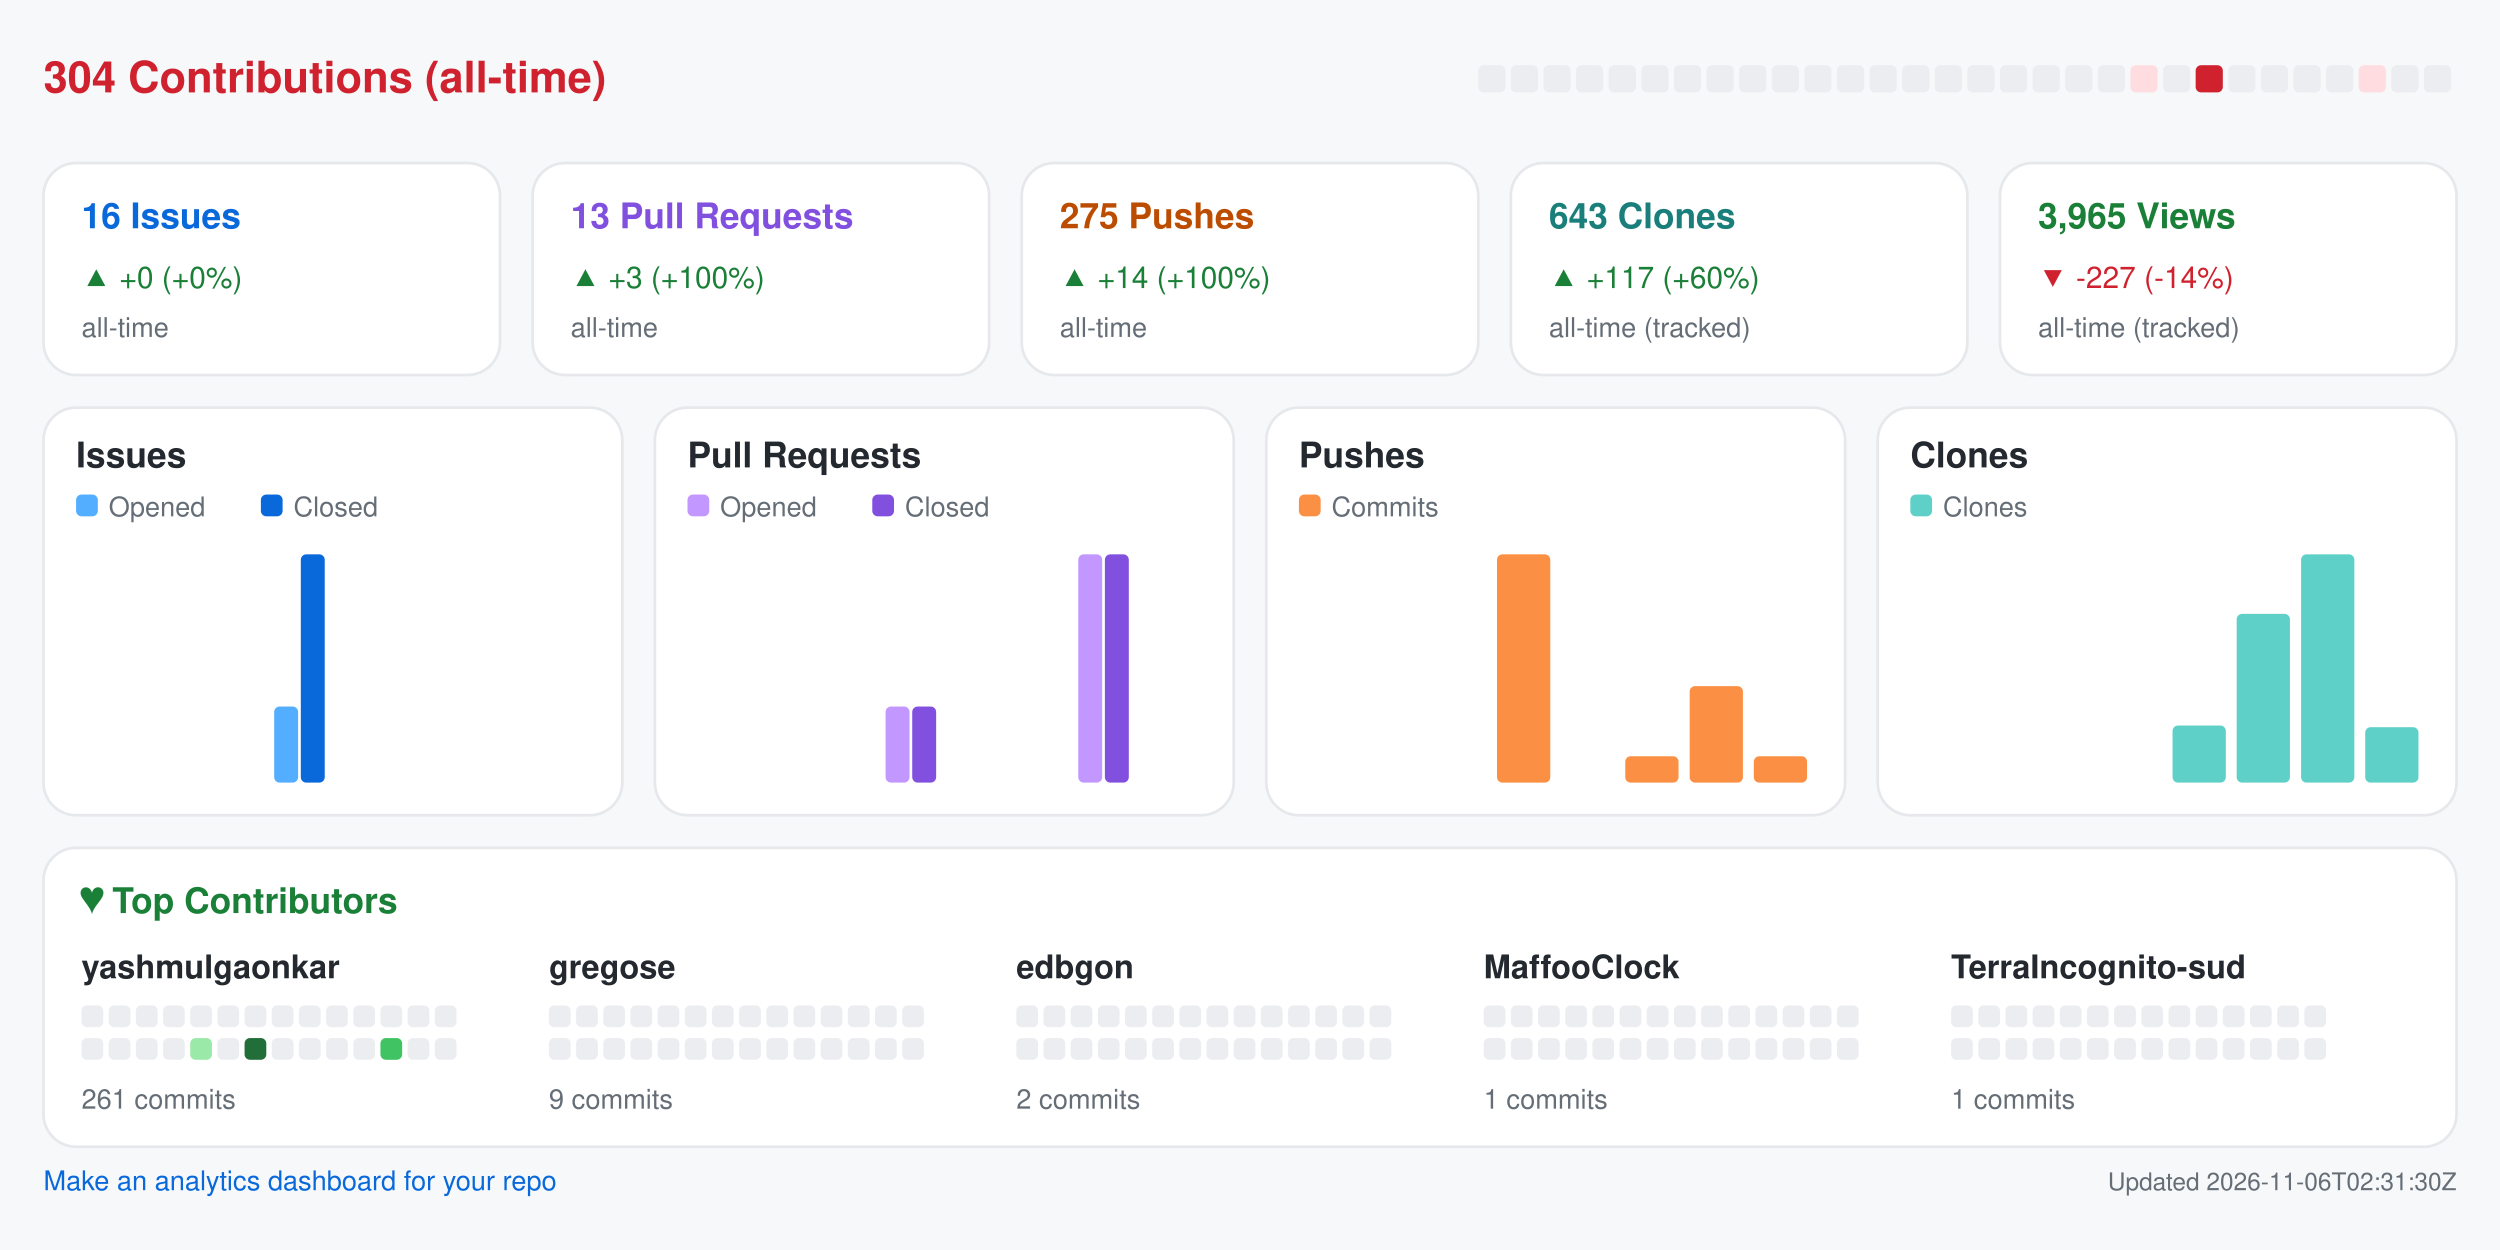
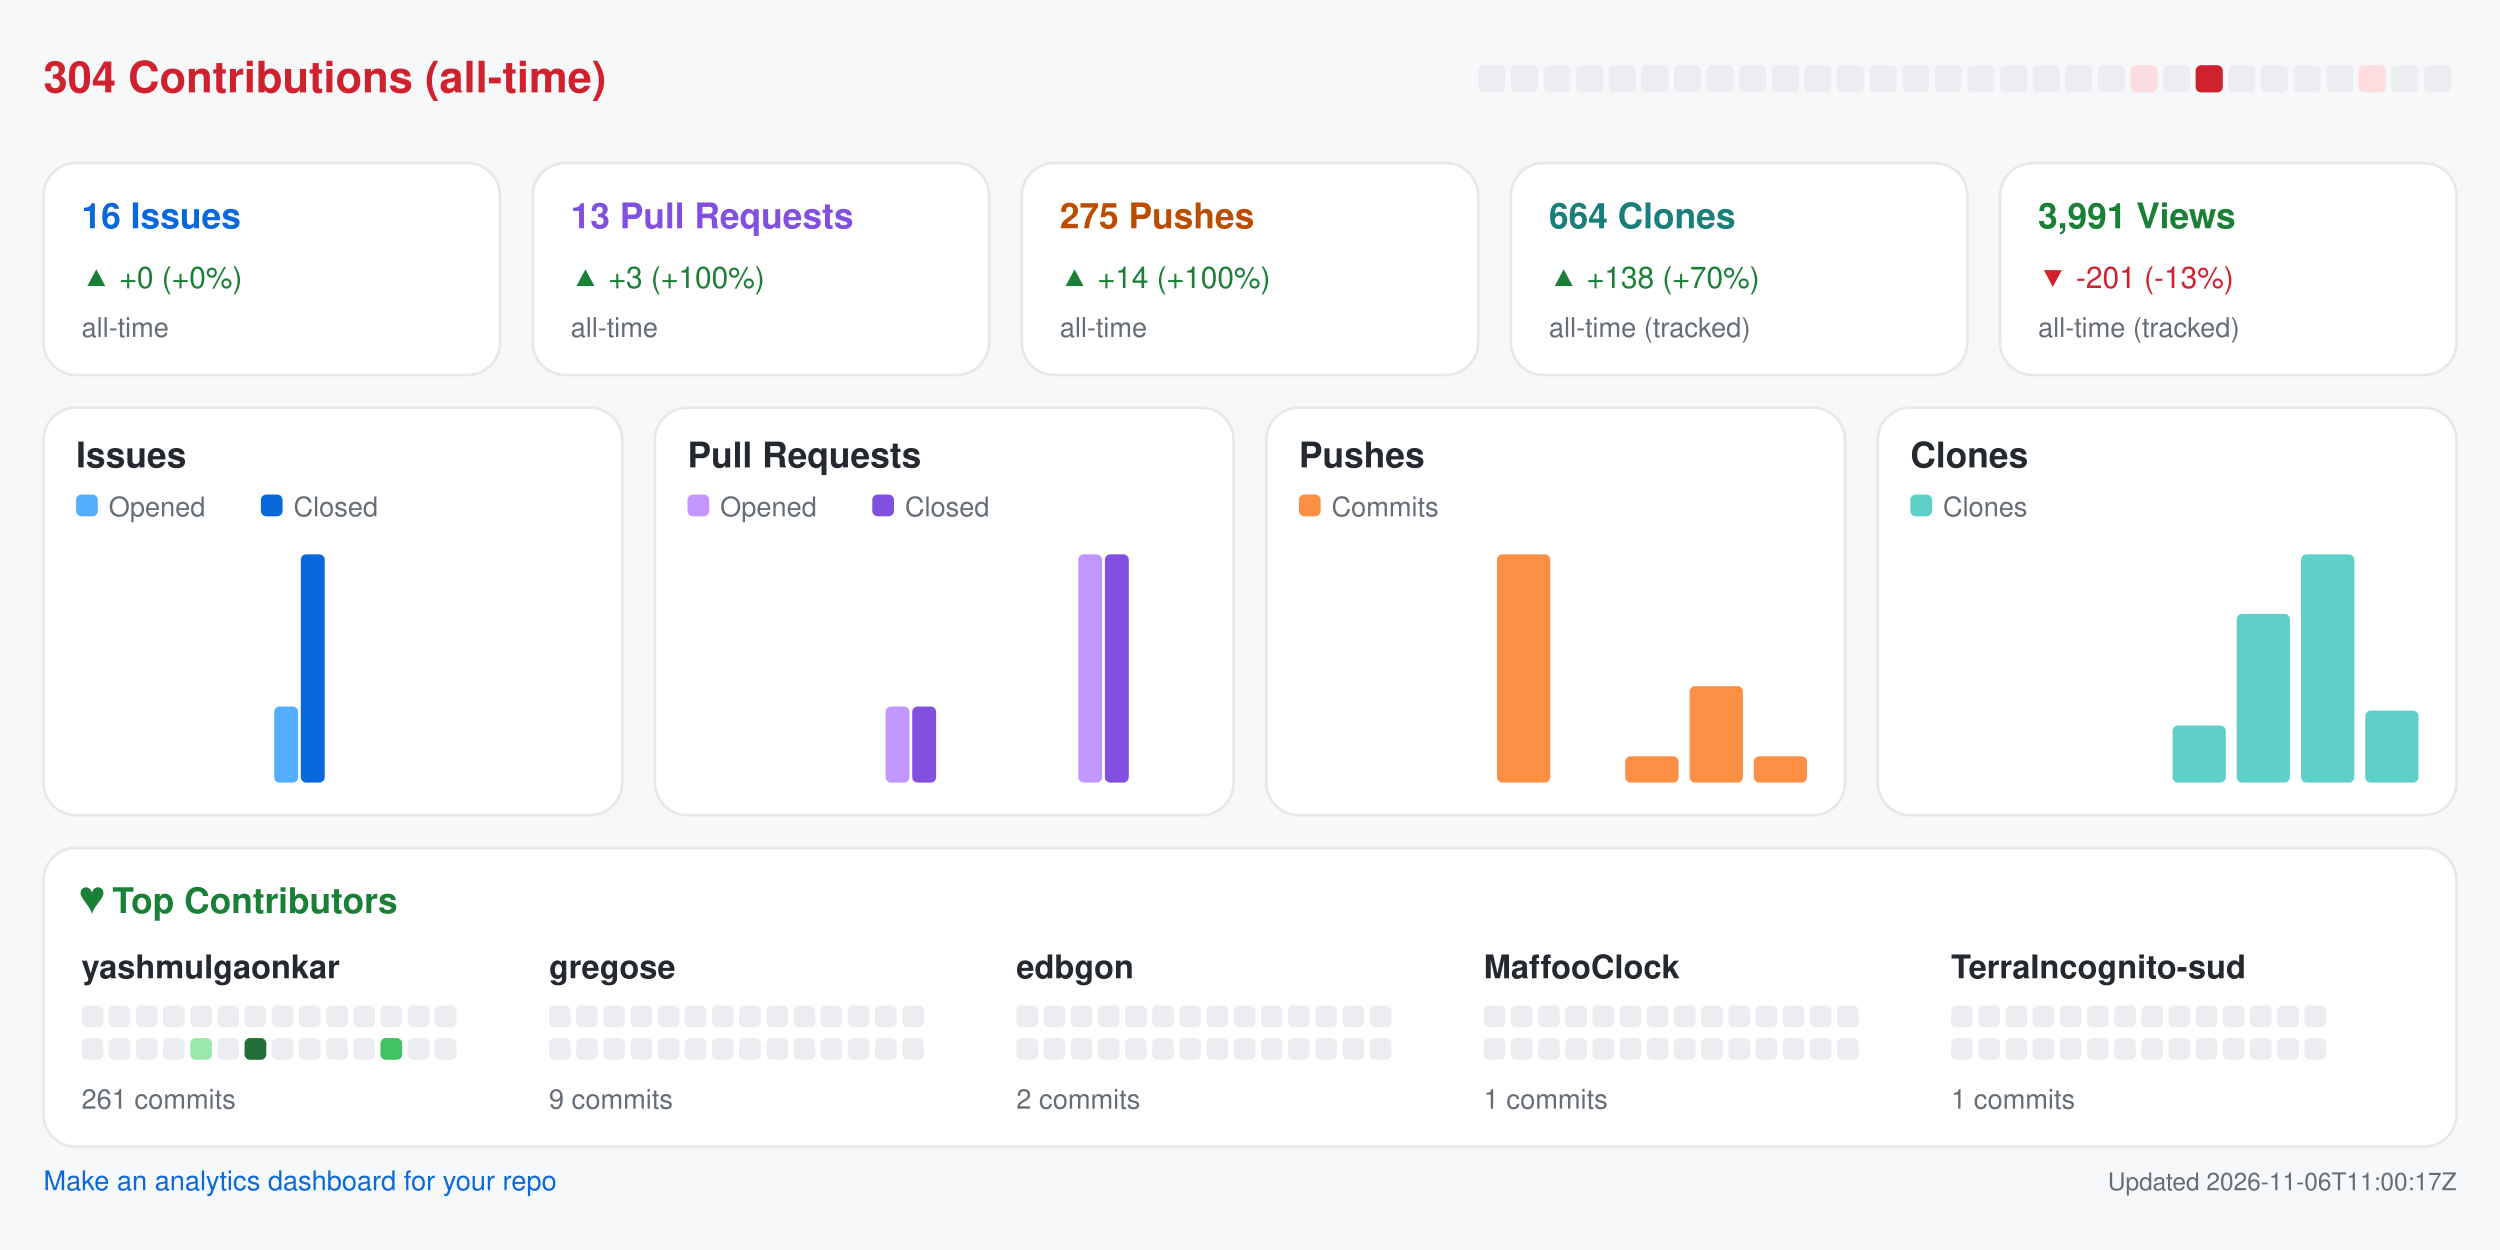
<svg xmlns="http://www.w3.org/2000/svg" width="920" height="460" viewBox="0 0 920 460" role="img" aria-label="Repository analytics for yashmulgaonkar/halo">
  <rect x="0.0" y="0.0" width="920.0" height="460.0" rx="0" fill="#f6f8fa" />
  <text x="16.0" y="34.0" fill="#cf222e" font-size="16" font-family="-apple-system,BlinkMacSystemFont,Segoe UI,Helvetica,Arial,sans-serif" font-weight="600" text-anchor="start">304 Contributions (all-time)</text>
  <rect x="544.0" y="24.0" width="10.0" height="10.0" rx="2" fill="#ebedf0" />
  <rect x="556.0" y="24.0" width="10.0" height="10.0" rx="2" fill="#ebedf0" />
  <rect x="568.0" y="24.0" width="10.0" height="10.0" rx="2" fill="#ebedf0" />
  <rect x="580.0" y="24.0" width="10.0" height="10.0" rx="2" fill="#ebedf0" />
  <rect x="592.0" y="24.0" width="10.0" height="10.0" rx="2" fill="#ebedf0" />
  <rect x="604.0" y="24.0" width="10.0" height="10.0" rx="2" fill="#ebedf0" />
  <rect x="616.0" y="24.0" width="10.0" height="10.0" rx="2" fill="#ebedf0" />
  <rect x="628.0" y="24.0" width="10.0" height="10.0" rx="2" fill="#ebedf0" />
  <rect x="640.0" y="24.0" width="10.0" height="10.0" rx="2" fill="#ebedf0" />
  <rect x="652.0" y="24.0" width="10.0" height="10.0" rx="2" fill="#ebedf0" />
  <rect x="664.0" y="24.0" width="10.0" height="10.0" rx="2" fill="#ebedf0" />
  <rect x="676.0" y="24.0" width="10.0" height="10.0" rx="2" fill="#ebedf0" />
  <rect x="688.0" y="24.0" width="10.0" height="10.0" rx="2" fill="#ebedf0" />
  <rect x="700.0" y="24.0" width="10.0" height="10.0" rx="2" fill="#ebedf0" />
  <rect x="712.0" y="24.0" width="10.0" height="10.0" rx="2" fill="#ebedf0" />
  <rect x="724.0" y="24.0" width="10.0" height="10.0" rx="2" fill="#ebedf0" />
  <rect x="736.0" y="24.0" width="10.0" height="10.0" rx="2" fill="#ebedf0" />
  <rect x="748.0" y="24.0" width="10.0" height="10.0" rx="2" fill="#ebedf0" />
  <rect x="760.0" y="24.0" width="10.0" height="10.0" rx="2" fill="#ebedf0" />
  <rect x="772.0" y="24.0" width="10.0" height="10.0" rx="2" fill="#ebedf0" />
  <rect x="784.0" y="24.0" width="10.0" height="10.0" rx="2" fill="#ffdce0" />
  <rect x="796.0" y="24.0" width="10.0" height="10.0" rx="2" fill="#ebedf0" />
  <rect x="808.0" y="24.0" width="10.0" height="10.0" rx="2" fill="#cf222e" />
  <rect x="820.0" y="24.0" width="10.0" height="10.0" rx="2" fill="#ebedf0" />
  <rect x="832.0" y="24.0" width="10.0" height="10.0" rx="2" fill="#ebedf0" />
  <rect x="844.0" y="24.0" width="10.0" height="10.0" rx="2" fill="#ebedf0" />
  <rect x="856.0" y="24.0" width="10.0" height="10.0" rx="2" fill="#ebedf0" />
  <rect x="868.0" y="24.0" width="10.0" height="10.0" rx="2" fill="#ffdce0" />
  <rect x="880.0" y="24.0" width="10.0" height="10.0" rx="2" fill="#ebedf0" />
  <rect x="892.0" y="24.0" width="10.0" height="10.0" rx="2" fill="#ebedf0" />
  <rect x="16.0" y="60.0" width="168.0" height="78.0" rx="12" fill="#ffffff" stroke="#e6e8eb" />
  <text x="30.0" y="84.0" fill="#0969da" font-size="13" font-family="-apple-system,BlinkMacSystemFont,Segoe UI,Helvetica,Arial,sans-serif" font-weight="600" text-anchor="start">16 Issues</text>
  <text x="30.0" y="106.0" fill="#1a7f37" font-size="11" font-family="-apple-system,BlinkMacSystemFont,Segoe UI,Helvetica,Arial,sans-serif" font-weight="400" text-anchor="start">▲ +0 (+0%)</text>
  <text x="30.0" y="124.0" fill="#656d76" font-size="10" font-family="-apple-system,BlinkMacSystemFont,Segoe UI,Helvetica,Arial,sans-serif" font-weight="400" text-anchor="start">all-time</text>
  <rect x="196.0" y="60.0" width="168.0" height="78.0" rx="12" fill="#ffffff" stroke="#e6e8eb" />
  <text x="210.0" y="84.0" fill="#8250df" font-size="13" font-family="-apple-system,BlinkMacSystemFont,Segoe UI,Helvetica,Arial,sans-serif" font-weight="600" text-anchor="start">13 Pull Requests</text>
  <text x="210.0" y="106.0" fill="#1a7f37" font-size="11" font-family="-apple-system,BlinkMacSystemFont,Segoe UI,Helvetica,Arial,sans-serif" font-weight="400" text-anchor="start">▲ +3 (+100%)</text>
  <text x="210.0" y="124.0" fill="#656d76" font-size="10" font-family="-apple-system,BlinkMacSystemFont,Segoe UI,Helvetica,Arial,sans-serif" font-weight="400" text-anchor="start">all-time</text>
  <rect x="376.0" y="60.0" width="168.0" height="78.0" rx="12" fill="#ffffff" stroke="#e6e8eb" />
  <text x="390.0" y="84.0" fill="#bc4c00" font-size="13" font-family="-apple-system,BlinkMacSystemFont,Segoe UI,Helvetica,Arial,sans-serif" font-weight="600" text-anchor="start">275 Pushes</text>
  <text x="390.0" y="106.0" fill="#1a7f37" font-size="11" font-family="-apple-system,BlinkMacSystemFont,Segoe UI,Helvetica,Arial,sans-serif" font-weight="400" text-anchor="start">▲ +14 (+100%)</text>
  <text x="390.0" y="124.0" fill="#656d76" font-size="10" font-family="-apple-system,BlinkMacSystemFont,Segoe UI,Helvetica,Arial,sans-serif" font-weight="400" text-anchor="start">all-time</text>
  <rect x="556.0" y="60.0" width="168.0" height="78.0" rx="12" fill="#ffffff" stroke="#e6e8eb" />
-   <text x="570.0" y="84.0" fill="#1a7f7a" font-size="13" font-family="-apple-system,BlinkMacSystemFont,Segoe UI,Helvetica,Arial,sans-serif" font-weight="600" text-anchor="start">643 Clones</text>
-   <text x="570.0" y="106.0" fill="#1a7f37" font-size="11" font-family="-apple-system,BlinkMacSystemFont,Segoe UI,Helvetica,Arial,sans-serif" font-weight="400" text-anchor="start">▲ +117 (+60%)</text>
+   <text x="570.0" y="84.0" fill="#1a7f7a" font-size="13" font-family="-apple-system,BlinkMacSystemFont,Segoe UI,Helvetica,Arial,sans-serif" font-weight="600" text-anchor="start">664 Clones</text>
+   <text x="570.0" y="106.0" fill="#1a7f37" font-size="11" font-family="-apple-system,BlinkMacSystemFont,Segoe UI,Helvetica,Arial,sans-serif" font-weight="400" text-anchor="start">▲ +138 (+70%)</text>
  <text x="570.0" y="124.0" fill="#656d76" font-size="10" font-family="-apple-system,BlinkMacSystemFont,Segoe UI,Helvetica,Arial,sans-serif" font-weight="400" text-anchor="start">all-time (tracked)</text>
  <rect x="736.0" y="60.0" width="168.0" height="78.0" rx="12" fill="#ffffff" stroke="#e6e8eb" />
-   <text x="750.0" y="84.0" fill="#1a7f37" font-size="13" font-family="-apple-system,BlinkMacSystemFont,Segoe UI,Helvetica,Arial,sans-serif" font-weight="600" text-anchor="start">3,965 Views</text>
-   <text x="750.0" y="106.0" fill="#cf222e" font-size="11" font-family="-apple-system,BlinkMacSystemFont,Segoe UI,Helvetica,Arial,sans-serif" font-weight="400" text-anchor="start">▼ -227 (-14%)</text>
+   <text x="750.0" y="84.0" fill="#1a7f37" font-size="13" font-family="-apple-system,BlinkMacSystemFont,Segoe UI,Helvetica,Arial,sans-serif" font-weight="600" text-anchor="start">3,991 Views</text>
+   <text x="750.0" y="106.0" fill="#cf222e" font-size="11" font-family="-apple-system,BlinkMacSystemFont,Segoe UI,Helvetica,Arial,sans-serif" font-weight="400" text-anchor="start">▼ -201 (-13%)</text>
  <text x="750.0" y="124.0" fill="#656d76" font-size="10" font-family="-apple-system,BlinkMacSystemFont,Segoe UI,Helvetica,Arial,sans-serif" font-weight="400" text-anchor="start">all-time (tracked)</text>
  <rect x="16.0" y="150.0" width="213.0" height="150.0" rx="12" fill="#ffffff" stroke="#e6e8eb" />
  <text x="28.0" y="172.0" fill="#24292f" font-size="13" font-family="-apple-system,BlinkMacSystemFont,Segoe UI,Helvetica,Arial,sans-serif" font-weight="600" text-anchor="start">Issues</text>
  <rect x="28.0" y="182.0" width="8.0" height="8.0" rx="2" fill="#54aeff" />
  <text x="40.0" y="190.0" fill="#656d76" font-size="10" font-family="-apple-system,BlinkMacSystemFont,Segoe UI,Helvetica,Arial,sans-serif" font-weight="400" text-anchor="start">Opened</text>
  <rect x="96.0" y="182.0" width="8.0" height="8.0" rx="2" fill="#0969da" />
  <text x="108.0" y="190.0" fill="#656d76" font-size="10" font-family="-apple-system,BlinkMacSystemFont,Segoe UI,Helvetica,Arial,sans-serif" font-weight="400" text-anchor="start">Closed</text>
  <rect x="30.0" y="288.0" width="8.8" height="0.0" rx="2" fill="#54aeff" />
  <rect x="39.8" y="288.0" width="8.8" height="0.0" rx="2" fill="#0969da" />
  <rect x="53.6" y="288.0" width="8.8" height="0.0" rx="2" fill="#54aeff" />
  <rect x="63.4" y="288.0" width="8.8" height="0.0" rx="2" fill="#0969da" />
  <rect x="77.2" y="288.0" width="8.8" height="0.0" rx="2" fill="#54aeff" />
  <rect x="87.1" y="288.0" width="8.8" height="0.0" rx="2" fill="#0969da" />
  <rect x="100.9" y="260.0" width="8.8" height="28.0" rx="2" fill="#54aeff" />
  <rect x="110.7" y="204.0" width="8.8" height="84.0" rx="2" fill="#0969da" />
  <rect x="124.5" y="288.0" width="8.8" height="0.0" rx="2" fill="#54aeff" />
  <rect x="134.3" y="288.0" width="8.8" height="0.0" rx="2" fill="#0969da" />
  <rect x="148.1" y="288.0" width="8.8" height="0.0" rx="2" fill="#54aeff" />
  <rect x="157.9" y="288.0" width="8.8" height="0.0" rx="2" fill="#0969da" />
  <rect x="171.8" y="288.0" width="8.8" height="0.0" rx="2" fill="#54aeff" />
  <rect x="181.6" y="288.0" width="8.8" height="0.0" rx="2" fill="#0969da" />
  <rect x="195.4" y="288.0" width="8.8" height="0.0" rx="2" fill="#54aeff" />
  <rect x="205.2" y="288.0" width="8.8" height="0.0" rx="2" fill="#0969da" />
  <rect x="241.0" y="150.0" width="213.0" height="150.0" rx="12" fill="#ffffff" stroke="#e6e8eb" />
  <text x="253.0" y="172.0" fill="#24292f" font-size="13" font-family="-apple-system,BlinkMacSystemFont,Segoe UI,Helvetica,Arial,sans-serif" font-weight="600" text-anchor="start">Pull Requests</text>
  <rect x="253.0" y="182.0" width="8.0" height="8.0" rx="2" fill="#c297ff" />
  <text x="265.0" y="190.0" fill="#656d76" font-size="10" font-family="-apple-system,BlinkMacSystemFont,Segoe UI,Helvetica,Arial,sans-serif" font-weight="400" text-anchor="start">Opened</text>
  <rect x="321.0" y="182.0" width="8.0" height="8.0" rx="2" fill="#8250df" />
  <text x="333.0" y="190.0" fill="#656d76" font-size="10" font-family="-apple-system,BlinkMacSystemFont,Segoe UI,Helvetica,Arial,sans-serif" font-weight="400" text-anchor="start">Closed</text>
  <rect x="255.0" y="288.0" width="8.8" height="0.0" rx="2" fill="#c297ff" />
  <rect x="264.8" y="288.0" width="8.8" height="0.0" rx="2" fill="#8250df" />
  <rect x="278.6" y="288.0" width="8.8" height="0.0" rx="2" fill="#c297ff" />
  <rect x="288.4" y="288.0" width="8.8" height="0.0" rx="2" fill="#8250df" />
  <rect x="302.2" y="288.0" width="8.8" height="0.0" rx="2" fill="#c297ff" />
  <rect x="312.1" y="288.0" width="8.8" height="0.0" rx="2" fill="#8250df" />
  <rect x="325.9" y="260.0" width="8.8" height="28.0" rx="2" fill="#c297ff" />
  <rect x="335.7" y="260.0" width="8.8" height="28.0" rx="2" fill="#8250df" />
  <rect x="349.5" y="288.0" width="8.8" height="0.0" rx="2" fill="#c297ff" />
  <rect x="359.3" y="288.0" width="8.8" height="0.0" rx="2" fill="#8250df" />
  <rect x="373.1" y="288.0" width="8.8" height="0.0" rx="2" fill="#c297ff" />
  <rect x="382.9" y="288.0" width="8.8" height="0.0" rx="2" fill="#8250df" />
  <rect x="396.8" y="204.0" width="8.8" height="84.0" rx="2" fill="#c297ff" />
  <rect x="406.6" y="204.0" width="8.8" height="84.0" rx="2" fill="#8250df" />
  <rect x="420.4" y="288.0" width="8.8" height="0.0" rx="2" fill="#c297ff" />
  <rect x="430.2" y="288.0" width="8.8" height="0.0" rx="2" fill="#8250df" />
  <rect x="466.0" y="150.0" width="213.0" height="150.0" rx="12" fill="#ffffff" stroke="#e6e8eb" />
  <text x="478.0" y="172.0" fill="#24292f" font-size="13" font-family="-apple-system,BlinkMacSystemFont,Segoe UI,Helvetica,Arial,sans-serif" font-weight="600" text-anchor="start">Pushes</text>
  <rect x="478.0" y="182.0" width="8.0" height="8.0" rx="2" fill="#fb8f44" />
  <text x="490.0" y="190.0" fill="#656d76" font-size="10" font-family="-apple-system,BlinkMacSystemFont,Segoe UI,Helvetica,Arial,sans-serif" font-weight="400" text-anchor="start">Commits</text>
  <rect x="480.0" y="288.0" width="19.6" height="0.0" rx="2" fill="#fb8f44" />
  <rect x="503.6" y="288.0" width="19.6" height="0.0" rx="2" fill="#fb8f44" />
  <rect x="527.2" y="288.0" width="19.6" height="0.0" rx="2" fill="#fb8f44" />
  <rect x="550.9" y="204.0" width="19.6" height="84.0" rx="2" fill="#fb8f44" />
  <rect x="574.5" y="288.0" width="19.6" height="0.0" rx="2" fill="#fb8f44" />
  <rect x="598.1" y="278.3" width="19.6" height="9.7" rx="2" fill="#fb8f44" />
  <rect x="621.8" y="252.5" width="19.6" height="35.5" rx="2" fill="#fb8f44" />
  <rect x="645.4" y="278.3" width="19.6" height="9.7" rx="2" fill="#fb8f44" />
  <rect x="691.0" y="150.0" width="213.0" height="150.0" rx="12" fill="#ffffff" stroke="#e6e8eb" />
  <text x="703.0" y="172.0" fill="#24292f" font-size="13" font-family="-apple-system,BlinkMacSystemFont,Segoe UI,Helvetica,Arial,sans-serif" font-weight="600" text-anchor="start">Clones</text>
  <rect x="703.0" y="182.0" width="8.0" height="8.0" rx="2" fill="#5fd0c8" />
  <text x="715.0" y="190.0" fill="#656d76" font-size="10" font-family="-apple-system,BlinkMacSystemFont,Segoe UI,Helvetica,Arial,sans-serif" font-weight="400" text-anchor="start">Clones</text>
  <rect x="705.0" y="288.0" width="19.6" height="0.0" rx="2" fill="#5fd0c8" />
  <rect x="728.6" y="288.0" width="19.6" height="0.0" rx="2" fill="#5fd0c8" />
  <rect x="752.2" y="288.0" width="19.6" height="0.0" rx="2" fill="#5fd0c8" />
  <rect x="775.9" y="288.0" width="19.6" height="0.0" rx="2" fill="#5fd0c8" />
  <rect x="799.5" y="267.0" width="19.6" height="21.0" rx="2" fill="#5fd0c8" />
  <rect x="823.1" y="225.9" width="19.6" height="62.1" rx="2" fill="#5fd0c8" />
  <rect x="846.8" y="204.0" width="19.6" height="84.0" rx="2" fill="#5fd0c8" />
-   <rect x="870.4" y="267.6" width="19.6" height="20.4" rx="2" fill="#5fd0c8" />
+   <rect x="870.4" y="261.5" width="19.6" height="26.5" rx="2" fill="#5fd0c8" />
  <rect x="16.0" y="312.0" width="888.0" height="110.0" rx="12" fill="#ffffff" stroke="#e6e8eb" />
  <text x="30.0" y="336.0" fill="#1a7f37" font-size="13" font-family="-apple-system,BlinkMacSystemFont,Segoe UI,Helvetica,Arial,sans-serif" font-weight="600" text-anchor="start">♥  Top Contributors</text>
  <text x="30.0" y="360.0" fill="#24292f" font-size="12" font-family="-apple-system,BlinkMacSystemFont,Segoe UI,Helvetica,Arial,sans-serif" font-weight="600" text-anchor="start">yashmulgaonkar</text>
  <rect x="30.0" y="370.0" width="8.0" height="8.0" rx="2" fill="#ebedf0" />
  <rect x="40.0" y="370.0" width="8.0" height="8.0" rx="2" fill="#ebedf0" />
  <rect x="50.0" y="370.0" width="8.0" height="8.0" rx="2" fill="#ebedf0" />
  <rect x="60.0" y="370.0" width="8.0" height="8.0" rx="2" fill="#ebedf0" />
  <rect x="70.0" y="370.0" width="8.0" height="8.0" rx="2" fill="#ebedf0" />
  <rect x="80.0" y="370.0" width="8.0" height="8.0" rx="2" fill="#ebedf0" />
  <rect x="90.0" y="370.0" width="8.0" height="8.0" rx="2" fill="#ebedf0" />
  <rect x="100.0" y="370.0" width="8.0" height="8.0" rx="2" fill="#ebedf0" />
  <rect x="110.0" y="370.0" width="8.0" height="8.0" rx="2" fill="#ebedf0" />
  <rect x="120.0" y="370.0" width="8.0" height="8.0" rx="2" fill="#ebedf0" />
  <rect x="130.0" y="370.0" width="8.0" height="8.0" rx="2" fill="#ebedf0" />
  <rect x="140.0" y="370.0" width="8.0" height="8.0" rx="2" fill="#ebedf0" />
  <rect x="150.0" y="370.0" width="8.0" height="8.0" rx="2" fill="#ebedf0" />
  <rect x="160.0" y="370.0" width="8.0" height="8.0" rx="2" fill="#ebedf0" />
  <rect x="30.0" y="382.0" width="8.0" height="8.0" rx="2" fill="#ebedf0" />
  <rect x="40.0" y="382.0" width="8.0" height="8.0" rx="2" fill="#ebedf0" />
  <rect x="50.0" y="382.0" width="8.0" height="8.0" rx="2" fill="#ebedf0" />
  <rect x="60.0" y="382.0" width="8.0" height="8.0" rx="2" fill="#ebedf0" />
  <rect x="70.0" y="382.0" width="8.0" height="8.0" rx="2" fill="#9be9a8" />
  <rect x="80.0" y="382.0" width="8.0" height="8.0" rx="2" fill="#ebedf0" />
  <rect x="90.0" y="382.0" width="8.0" height="8.0" rx="2" fill="#216e39" />
  <rect x="100.0" y="382.0" width="8.0" height="8.0" rx="2" fill="#ebedf0" />
  <rect x="110.0" y="382.0" width="8.0" height="8.0" rx="2" fill="#ebedf0" />
  <rect x="120.0" y="382.0" width="8.0" height="8.0" rx="2" fill="#ebedf0" />
  <rect x="130.0" y="382.0" width="8.0" height="8.0" rx="2" fill="#ebedf0" />
  <rect x="140.0" y="382.0" width="8.0" height="8.0" rx="2" fill="#40c463" />
  <rect x="150.0" y="382.0" width="8.0" height="8.0" rx="2" fill="#ebedf0" />
  <rect x="160.0" y="382.0" width="8.0" height="8.0" rx="2" fill="#ebedf0" />
  <text x="30.0" y="408.0" fill="#656d76" font-size="10" font-family="-apple-system,BlinkMacSystemFont,Segoe UI,Helvetica,Arial,sans-serif" font-weight="400" text-anchor="start">261 commits</text>
  <text x="202.0" y="360.0" fill="#24292f" font-size="12" font-family="-apple-system,BlinkMacSystemFont,Segoe UI,Helvetica,Arial,sans-serif" font-weight="600" text-anchor="start">gregose</text>
  <rect x="202.0" y="370.0" width="8.0" height="8.0" rx="2" fill="#ebedf0" />
  <rect x="212.0" y="370.0" width="8.0" height="8.0" rx="2" fill="#ebedf0" />
  <rect x="222.0" y="370.0" width="8.0" height="8.0" rx="2" fill="#ebedf0" />
  <rect x="232.0" y="370.0" width="8.0" height="8.0" rx="2" fill="#ebedf0" />
  <rect x="242.0" y="370.0" width="8.0" height="8.0" rx="2" fill="#ebedf0" />
  <rect x="252.0" y="370.0" width="8.0" height="8.0" rx="2" fill="#ebedf0" />
  <rect x="262.0" y="370.0" width="8.0" height="8.0" rx="2" fill="#ebedf0" />
  <rect x="272.0" y="370.0" width="8.0" height="8.0" rx="2" fill="#ebedf0" />
  <rect x="282.0" y="370.0" width="8.0" height="8.0" rx="2" fill="#ebedf0" />
  <rect x="292.0" y="370.0" width="8.0" height="8.0" rx="2" fill="#ebedf0" />
  <rect x="302.0" y="370.0" width="8.0" height="8.0" rx="2" fill="#ebedf0" />
  <rect x="312.0" y="370.0" width="8.0" height="8.0" rx="2" fill="#ebedf0" />
  <rect x="322.0" y="370.0" width="8.0" height="8.0" rx="2" fill="#ebedf0" />
  <rect x="332.0" y="370.0" width="8.0" height="8.0" rx="2" fill="#ebedf0" />
  <rect x="202.0" y="382.0" width="8.0" height="8.0" rx="2" fill="#ebedf0" />
  <rect x="212.0" y="382.0" width="8.0" height="8.0" rx="2" fill="#ebedf0" />
  <rect x="222.0" y="382.0" width="8.0" height="8.0" rx="2" fill="#ebedf0" />
  <rect x="232.0" y="382.0" width="8.0" height="8.0" rx="2" fill="#ebedf0" />
  <rect x="242.0" y="382.0" width="8.0" height="8.0" rx="2" fill="#ebedf0" />
  <rect x="252.0" y="382.0" width="8.0" height="8.0" rx="2" fill="#ebedf0" />
  <rect x="262.0" y="382.0" width="8.0" height="8.0" rx="2" fill="#ebedf0" />
  <rect x="272.0" y="382.0" width="8.0" height="8.0" rx="2" fill="#ebedf0" />
  <rect x="282.0" y="382.0" width="8.0" height="8.0" rx="2" fill="#ebedf0" />
  <rect x="292.0" y="382.0" width="8.0" height="8.0" rx="2" fill="#ebedf0" />
  <rect x="302.0" y="382.0" width="8.0" height="8.0" rx="2" fill="#ebedf0" />
  <rect x="312.0" y="382.0" width="8.0" height="8.0" rx="2" fill="#ebedf0" />
  <rect x="322.0" y="382.0" width="8.0" height="8.0" rx="2" fill="#ebedf0" />
  <rect x="332.0" y="382.0" width="8.0" height="8.0" rx="2" fill="#ebedf0" />
  <text x="202.0" y="408.0" fill="#656d76" font-size="10" font-family="-apple-system,BlinkMacSystemFont,Segoe UI,Helvetica,Arial,sans-serif" font-weight="400" text-anchor="start">9 commits</text>
  <text x="374.0" y="360.0" fill="#24292f" font-size="12" font-family="-apple-system,BlinkMacSystemFont,Segoe UI,Helvetica,Arial,sans-serif" font-weight="600" text-anchor="start">edbgon</text>
  <rect x="374.0" y="370.0" width="8.0" height="8.0" rx="2" fill="#ebedf0" />
  <rect x="384.0" y="370.0" width="8.0" height="8.0" rx="2" fill="#ebedf0" />
  <rect x="394.0" y="370.0" width="8.0" height="8.0" rx="2" fill="#ebedf0" />
  <rect x="404.0" y="370.0" width="8.0" height="8.0" rx="2" fill="#ebedf0" />
  <rect x="414.0" y="370.0" width="8.0" height="8.0" rx="2" fill="#ebedf0" />
  <rect x="424.0" y="370.0" width="8.0" height="8.0" rx="2" fill="#ebedf0" />
  <rect x="434.0" y="370.0" width="8.0" height="8.0" rx="2" fill="#ebedf0" />
  <rect x="444.0" y="370.0" width="8.0" height="8.0" rx="2" fill="#ebedf0" />
  <rect x="454.0" y="370.0" width="8.0" height="8.0" rx="2" fill="#ebedf0" />
  <rect x="464.0" y="370.0" width="8.0" height="8.0" rx="2" fill="#ebedf0" />
  <rect x="474.0" y="370.0" width="8.0" height="8.0" rx="2" fill="#ebedf0" />
  <rect x="484.0" y="370.0" width="8.0" height="8.0" rx="2" fill="#ebedf0" />
  <rect x="494.0" y="370.0" width="8.0" height="8.0" rx="2" fill="#ebedf0" />
  <rect x="504.0" y="370.0" width="8.0" height="8.0" rx="2" fill="#ebedf0" />
  <rect x="374.0" y="382.0" width="8.0" height="8.0" rx="2" fill="#ebedf0" />
  <rect x="384.0" y="382.0" width="8.0" height="8.0" rx="2" fill="#ebedf0" />
  <rect x="394.0" y="382.0" width="8.0" height="8.0" rx="2" fill="#ebedf0" />
  <rect x="404.0" y="382.0" width="8.0" height="8.0" rx="2" fill="#ebedf0" />
  <rect x="414.0" y="382.0" width="8.0" height="8.0" rx="2" fill="#ebedf0" />
  <rect x="424.0" y="382.0" width="8.0" height="8.0" rx="2" fill="#ebedf0" />
  <rect x="434.0" y="382.0" width="8.0" height="8.0" rx="2" fill="#ebedf0" />
  <rect x="444.0" y="382.0" width="8.0" height="8.0" rx="2" fill="#ebedf0" />
  <rect x="454.0" y="382.0" width="8.0" height="8.0" rx="2" fill="#ebedf0" />
  <rect x="464.0" y="382.0" width="8.0" height="8.0" rx="2" fill="#ebedf0" />
  <rect x="474.0" y="382.0" width="8.0" height="8.0" rx="2" fill="#ebedf0" />
  <rect x="484.0" y="382.0" width="8.0" height="8.0" rx="2" fill="#ebedf0" />
  <rect x="494.0" y="382.0" width="8.0" height="8.0" rx="2" fill="#ebedf0" />
  <rect x="504.0" y="382.0" width="8.0" height="8.0" rx="2" fill="#ebedf0" />
  <text x="374.0" y="408.0" fill="#656d76" font-size="10" font-family="-apple-system,BlinkMacSystemFont,Segoe UI,Helvetica,Arial,sans-serif" font-weight="400" text-anchor="start">2 commits</text>
  <text x="546.0" y="360.0" fill="#24292f" font-size="12" font-family="-apple-system,BlinkMacSystemFont,Segoe UI,Helvetica,Arial,sans-serif" font-weight="600" text-anchor="start">MaffooClock</text>
  <rect x="546.0" y="370.0" width="8.0" height="8.0" rx="2" fill="#ebedf0" />
  <rect x="556.0" y="370.0" width="8.0" height="8.0" rx="2" fill="#ebedf0" />
  <rect x="566.0" y="370.0" width="8.0" height="8.0" rx="2" fill="#ebedf0" />
  <rect x="576.0" y="370.0" width="8.0" height="8.0" rx="2" fill="#ebedf0" />
  <rect x="586.0" y="370.0" width="8.0" height="8.0" rx="2" fill="#ebedf0" />
  <rect x="596.0" y="370.0" width="8.0" height="8.0" rx="2" fill="#ebedf0" />
  <rect x="606.0" y="370.0" width="8.0" height="8.0" rx="2" fill="#ebedf0" />
  <rect x="616.0" y="370.0" width="8.0" height="8.0" rx="2" fill="#ebedf0" />
  <rect x="626.0" y="370.0" width="8.0" height="8.0" rx="2" fill="#ebedf0" />
  <rect x="636.0" y="370.0" width="8.0" height="8.0" rx="2" fill="#ebedf0" />
  <rect x="646.0" y="370.0" width="8.0" height="8.0" rx="2" fill="#ebedf0" />
  <rect x="656.0" y="370.0" width="8.0" height="8.0" rx="2" fill="#ebedf0" />
  <rect x="666.0" y="370.0" width="8.0" height="8.0" rx="2" fill="#ebedf0" />
  <rect x="676.0" y="370.0" width="8.0" height="8.0" rx="2" fill="#ebedf0" />
  <rect x="546.0" y="382.0" width="8.0" height="8.0" rx="2" fill="#ebedf0" />
  <rect x="556.0" y="382.0" width="8.0" height="8.0" rx="2" fill="#ebedf0" />
  <rect x="566.0" y="382.0" width="8.0" height="8.0" rx="2" fill="#ebedf0" />
  <rect x="576.0" y="382.0" width="8.0" height="8.0" rx="2" fill="#ebedf0" />
  <rect x="586.0" y="382.0" width="8.0" height="8.0" rx="2" fill="#ebedf0" />
  <rect x="596.0" y="382.0" width="8.0" height="8.0" rx="2" fill="#ebedf0" />
  <rect x="606.0" y="382.0" width="8.0" height="8.0" rx="2" fill="#ebedf0" />
  <rect x="616.0" y="382.0" width="8.0" height="8.0" rx="2" fill="#ebedf0" />
  <rect x="626.0" y="382.0" width="8.0" height="8.0" rx="2" fill="#ebedf0" />
  <rect x="636.0" y="382.0" width="8.0" height="8.0" rx="2" fill="#ebedf0" />
  <rect x="646.0" y="382.0" width="8.0" height="8.0" rx="2" fill="#ebedf0" />
  <rect x="656.0" y="382.0" width="8.0" height="8.0" rx="2" fill="#ebedf0" />
  <rect x="666.0" y="382.0" width="8.0" height="8.0" rx="2" fill="#ebedf0" />
  <rect x="676.0" y="382.0" width="8.0" height="8.0" rx="2" fill="#ebedf0" />
  <text x="546.0" y="408.0" fill="#656d76" font-size="10" font-family="-apple-system,BlinkMacSystemFont,Segoe UI,Helvetica,Arial,sans-serif" font-weight="400" text-anchor="start">1 commits</text>
  <text x="718.0" y="360.0" fill="#24292f" font-size="12" font-family="-apple-system,BlinkMacSystemFont,Segoe UI,Helvetica,Arial,sans-serif" font-weight="600" text-anchor="start">TerraIncognito-sud</text>
  <rect x="718.0" y="370.0" width="8.0" height="8.0" rx="2" fill="#ebedf0" />
  <rect x="728.0" y="370.0" width="8.0" height="8.0" rx="2" fill="#ebedf0" />
  <rect x="738.0" y="370.0" width="8.0" height="8.0" rx="2" fill="#ebedf0" />
  <rect x="748.0" y="370.0" width="8.0" height="8.0" rx="2" fill="#ebedf0" />
  <rect x="758.0" y="370.0" width="8.0" height="8.0" rx="2" fill="#ebedf0" />
  <rect x="768.0" y="370.0" width="8.0" height="8.0" rx="2" fill="#ebedf0" />
  <rect x="778.0" y="370.0" width="8.0" height="8.0" rx="2" fill="#ebedf0" />
  <rect x="788.0" y="370.0" width="8.0" height="8.0" rx="2" fill="#ebedf0" />
  <rect x="798.0" y="370.0" width="8.0" height="8.0" rx="2" fill="#ebedf0" />
  <rect x="808.0" y="370.0" width="8.0" height="8.0" rx="2" fill="#ebedf0" />
  <rect x="818.0" y="370.0" width="8.0" height="8.0" rx="2" fill="#ebedf0" />
  <rect x="828.0" y="370.0" width="8.0" height="8.0" rx="2" fill="#ebedf0" />
  <rect x="838.0" y="370.0" width="8.0" height="8.0" rx="2" fill="#ebedf0" />
  <rect x="848.0" y="370.0" width="8.0" height="8.0" rx="2" fill="#ebedf0" />
  <rect x="718.0" y="382.0" width="8.0" height="8.0" rx="2" fill="#ebedf0" />
  <rect x="728.0" y="382.0" width="8.0" height="8.0" rx="2" fill="#ebedf0" />
  <rect x="738.0" y="382.0" width="8.0" height="8.0" rx="2" fill="#ebedf0" />
  <rect x="748.0" y="382.0" width="8.0" height="8.0" rx="2" fill="#ebedf0" />
  <rect x="758.0" y="382.0" width="8.0" height="8.0" rx="2" fill="#ebedf0" />
  <rect x="768.0" y="382.0" width="8.0" height="8.0" rx="2" fill="#ebedf0" />
  <rect x="778.0" y="382.0" width="8.0" height="8.0" rx="2" fill="#ebedf0" />
  <rect x="788.0" y="382.0" width="8.0" height="8.0" rx="2" fill="#ebedf0" />
  <rect x="798.0" y="382.0" width="8.0" height="8.0" rx="2" fill="#ebedf0" />
  <rect x="808.0" y="382.0" width="8.0" height="8.0" rx="2" fill="#ebedf0" />
  <rect x="818.0" y="382.0" width="8.0" height="8.0" rx="2" fill="#ebedf0" />
  <rect x="828.0" y="382.0" width="8.0" height="8.0" rx="2" fill="#ebedf0" />
  <rect x="838.0" y="382.0" width="8.0" height="8.0" rx="2" fill="#ebedf0" />
  <rect x="848.0" y="382.0" width="8.0" height="8.0" rx="2" fill="#ebedf0" />
  <text x="718.0" y="408.0" fill="#656d76" font-size="10" font-family="-apple-system,BlinkMacSystemFont,Segoe UI,Helvetica,Arial,sans-serif" font-weight="400" text-anchor="start">1 commits</text>
  <a href="https://github.com/yashmulgaonkar/repo-analytics" target="_blank" rel="noopener noreferrer">
    <text x="16.0" y="438.0" fill="#0969da" font-size="10" font-family="-apple-system,BlinkMacSystemFont,Segoe UI,Helvetica,Arial,sans-serif" font-weight="400" text-anchor="start">Make an analytics dashboard for your repo</text>
  </a>
-   <text x="904.0" y="438.0" fill="#656d76" font-size="9" font-family="-apple-system,BlinkMacSystemFont,Segoe UI,Helvetica,Arial,sans-serif" font-weight="400" text-anchor="end">Updated 2026-11-06T02:31:30Z</text>
+   <text x="904.0" y="438.0" fill="#656d76" font-size="9" font-family="-apple-system,BlinkMacSystemFont,Segoe UI,Helvetica,Arial,sans-serif" font-weight="400" text-anchor="end">Updated 2026-11-06T11:00:17Z</text>
</svg>
